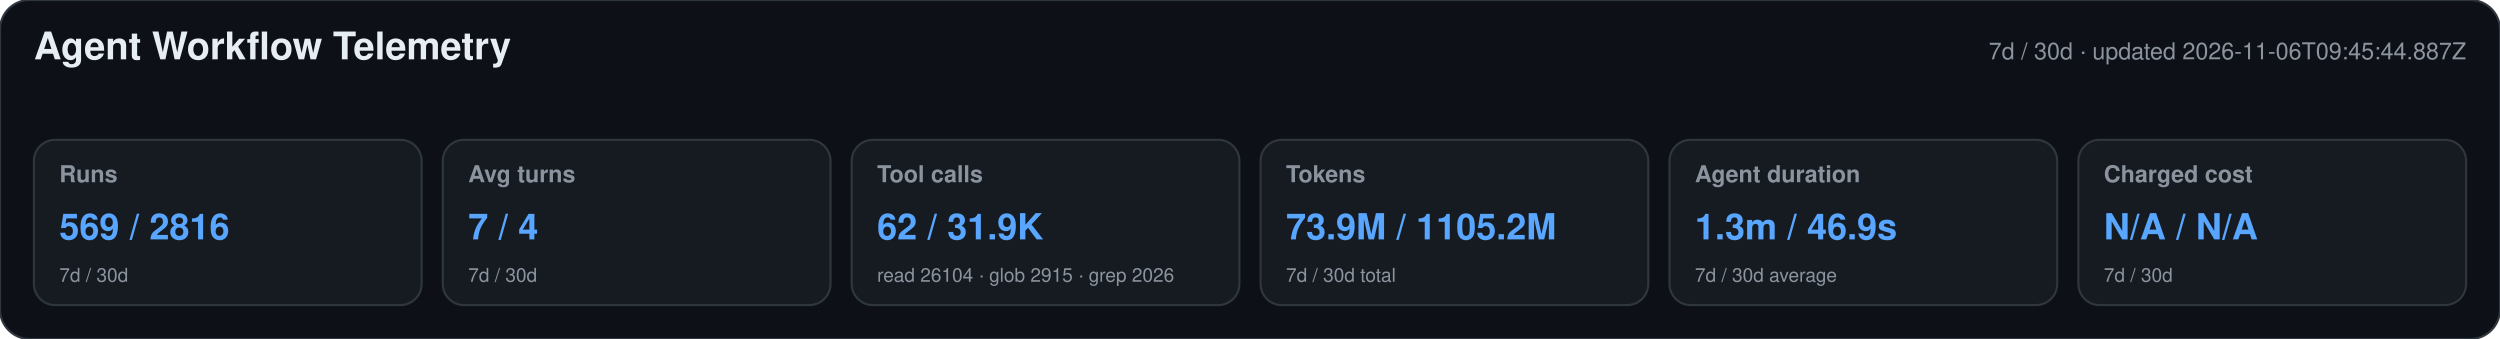
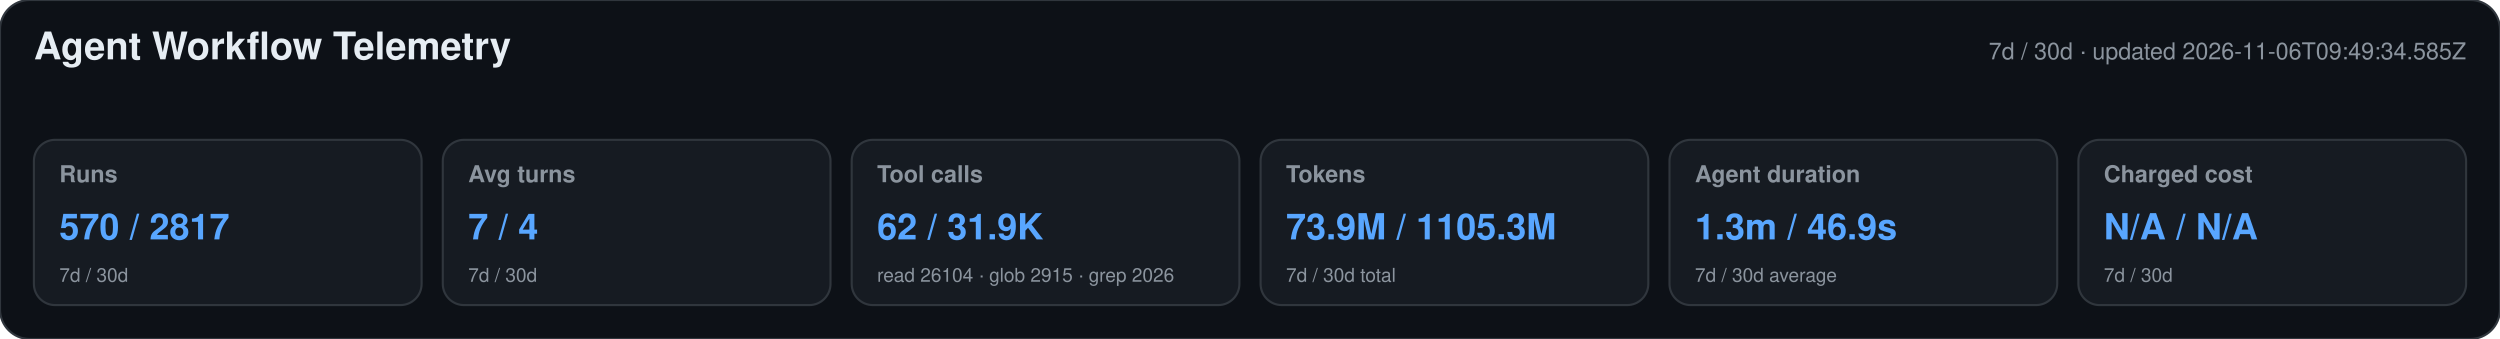
<svg xmlns="http://www.w3.org/2000/svg" width="1180" height="160" viewBox="0 0 1180 160" role="img" aria-labelledby="title desc">
  <style>text{font-family:-apple-system,BlinkMacSystemFont,"Segoe UI",Helvetica,Arial,sans-serif}.heading{font-size:18px;font-weight:650;fill:#e6edf3}.meta,.label,.secondary{fill:#8b949e}.meta,.label{font-size:11px}.label{font-weight:600}.primary{font-size:17px;font-weight:700;fill:#58a6ff}.secondary{font-size:9px}</style>
  <rect width="1180" height="160" rx="14" fill="#0d1117" stroke="#30363d" />
  <text x="16" y="28" class="heading">Agent Workflow Telemetry</text>
-   <text x="1164" y="28" text-anchor="end" class="meta">7d / 30d · updated 2026-11-06T09:45:44.887Z</text>
+   <text x="1164" y="28" text-anchor="end" class="meta">7d / 30d · updated 2026-11-06T09:49:34.585Z</text>
  <g>
    <rect x="16" y="66" width="183" height="78" rx="10" fill="#161b22" stroke="#30363d" />
    <text x="28" y="86" class="label">Runs</text>
-     <text x="28" y="113" class="primary">569 / 2816</text>
+     <text x="28" y="113" class="primary">570 / 2817</text>
    <text x="28" y="133" class="secondary">7d / 30d</text>
  </g>
  <g>
    <rect x="209" y="66" width="183" height="78" rx="10" fill="#161b22" stroke="#30363d" />
    <text x="221" y="86" class="label">Avg turns</text>
    <text x="221" y="113" class="primary">7 / 4</text>
    <text x="221" y="133" class="secondary">7d / 30d</text>
  </g>
  <g>
    <rect x="402" y="66" width="183" height="78" rx="10" fill="#161b22" stroke="#30363d" />
    <text x="414" y="86" class="label">Tool calls</text>
    <text x="414" y="113" class="primary">62 / 31.9K</text>
    <text x="414" y="133" class="secondary">read 26104 · glob 2915 · grep 2026</text>
  </g>
  <g>
    <rect x="595" y="66" width="183" height="78" rx="10" fill="#161b22" stroke="#30363d" />
    <text x="607" y="86" class="label">Tokens</text>
-     <text x="607" y="113" class="primary">73.9M / 1105.2M</text>
+     <text x="607" y="113" class="primary">73.9M / 1105.3M</text>
    <text x="607" y="133" class="secondary">7d / 30d total</text>
  </g>
  <g>
    <rect x="788" y="66" width="183" height="78" rx="10" fill="#161b22" stroke="#30363d" />
    <text x="800" y="86" class="label">Agent duration</text>
    <text x="800" y="113" class="primary">1.3m / 46.9s</text>
    <text x="800" y="133" class="secondary">7d / 30d average</text>
  </g>
  <g>
    <rect x="981" y="66" width="183" height="78" rx="10" fill="#161b22" stroke="#30363d" />
    <text x="993" y="86" class="label">Charged cost</text>
    <text x="993" y="113" class="primary">N/A / N/A</text>
    <text x="993" y="133" class="secondary">7d / 30d</text>
  </g>
</svg>
